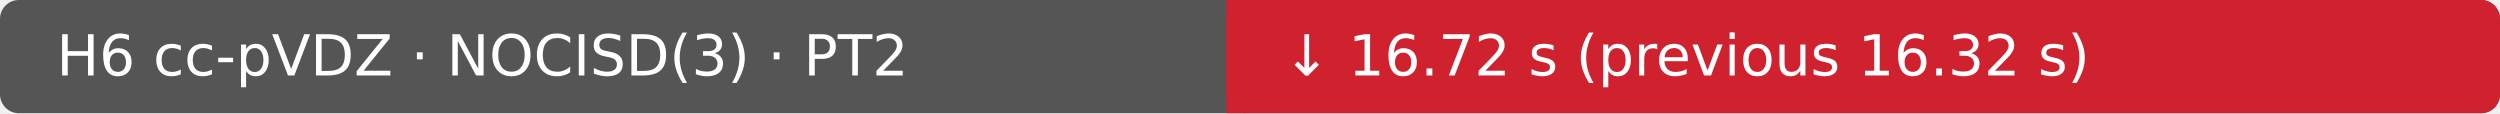
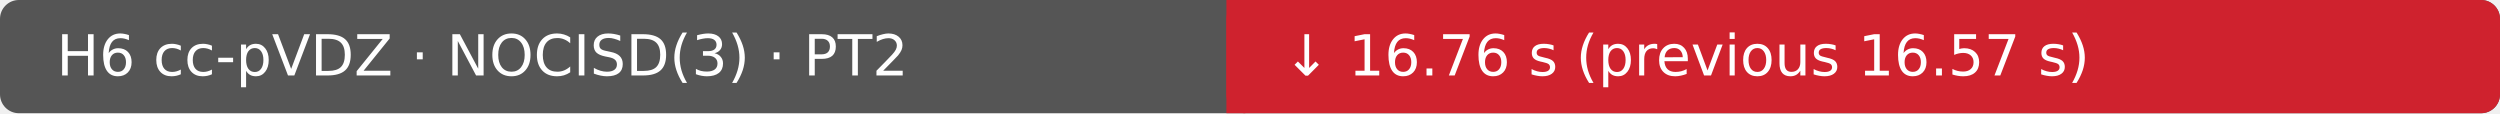
- <svg xmlns="http://www.w3.org/2000/svg" width="530" height="24" viewBox="0 0 530 24" role="img" aria-label="H6 cc-pVDZ · NOCISD(3) · PT2: ↓ 16.72 s (previous 16.32 s); Ubuntu 22.04.5 LTS · AMD EPYC 7763 64-Core Processor · 4 vCPU · 15.6 GiB RAM">
+ <svg xmlns="http://www.w3.org/2000/svg" width="530" height="24" viewBox="0 0 530 24" role="img" aria-label="H6 cc-pVDZ · NOCISD(3) · PT2: ↓ 16.76 s (previous 16.57 s); Ubuntu 22.04.5 LTS · AMD EPYC 7763 64-Core Processor · 4 vCPU · 15.6 GiB RAM">
  <rect width="530" height="24" rx="4" fill="#555" />
  <rect x="260" width="270" height="24" rx="4" fill="#cf222e" />
  <rect x="260" width="4" height="24" fill="#cf222e" />
  <text x="12" y="16" fill="#fff" font-family="DejaVu Sans, Arial, sans-serif" font-size="12">H6 cc-pVDZ · NOCISD(3) · PT2</text>
-   <text x="272" y="16" fill="#fff" font-family="DejaVu Sans, Arial, sans-serif" font-size="12">↓ 16.72 s (previous 16.32 s)</text>
+   <text x="272" y="16" fill="#fff" font-family="DejaVu Sans, Arial, sans-serif" font-size="12">↓ 16.76 s (previous 16.57 s)</text>
</svg>
